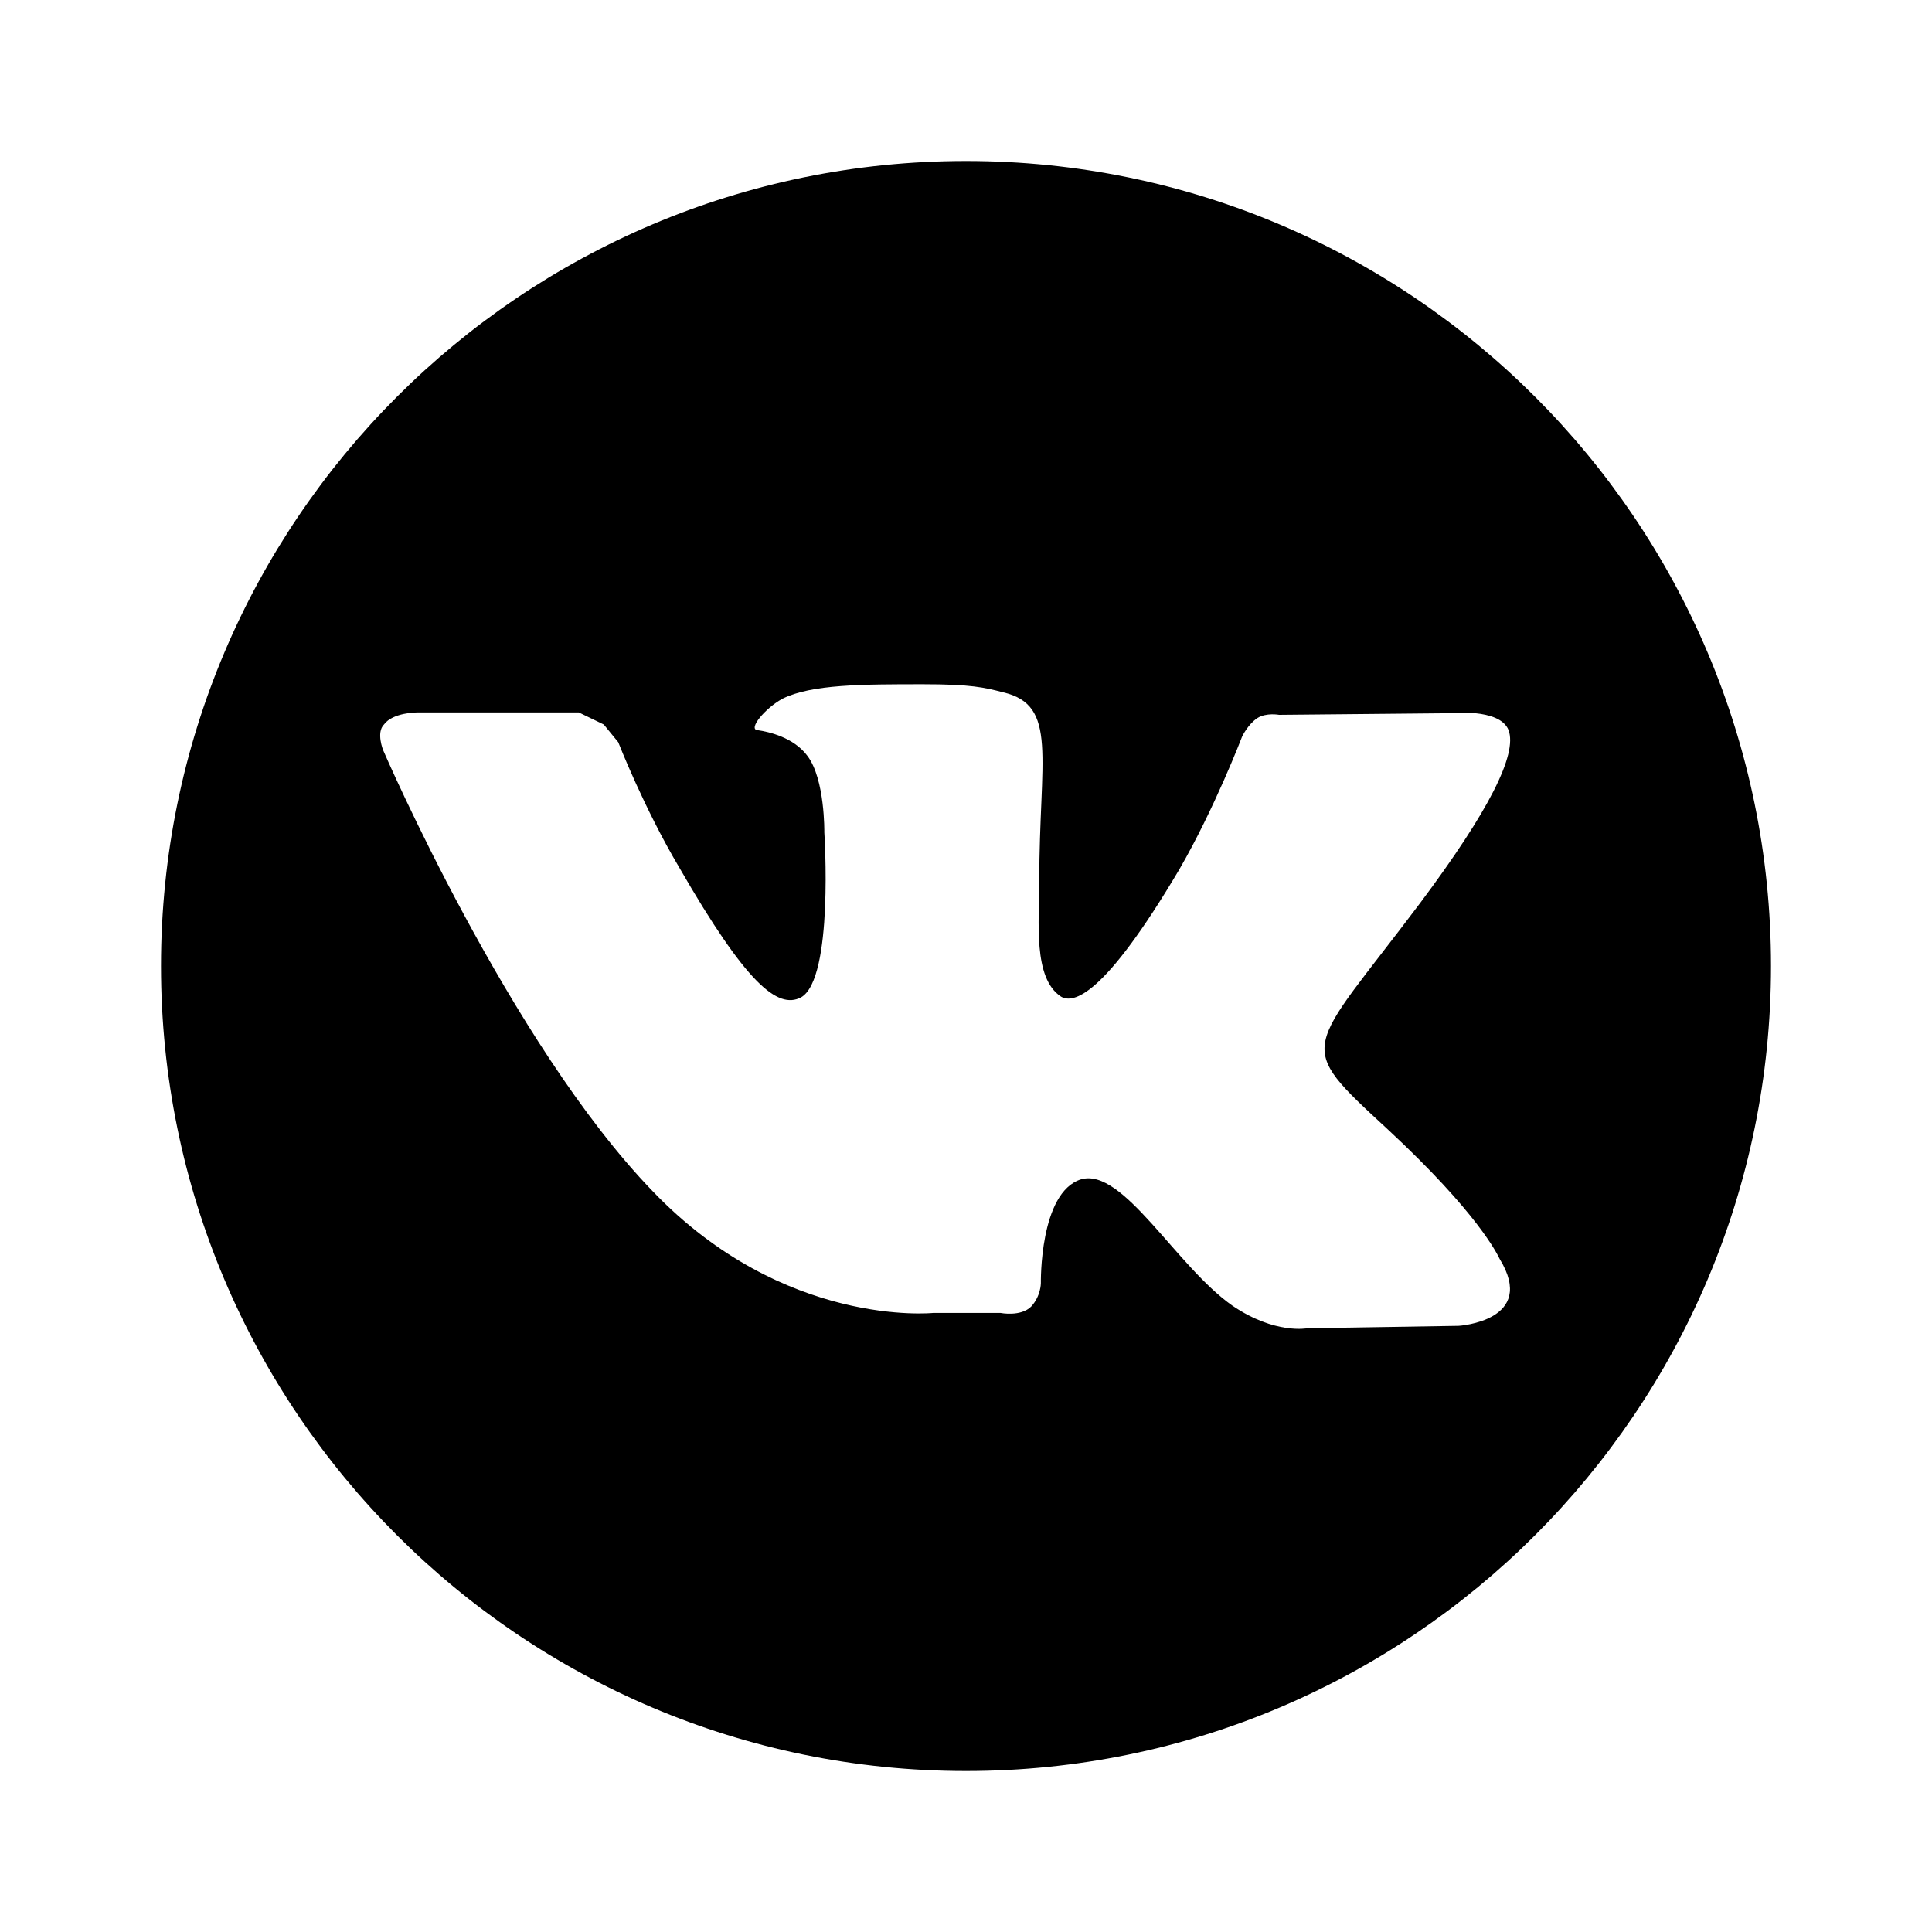
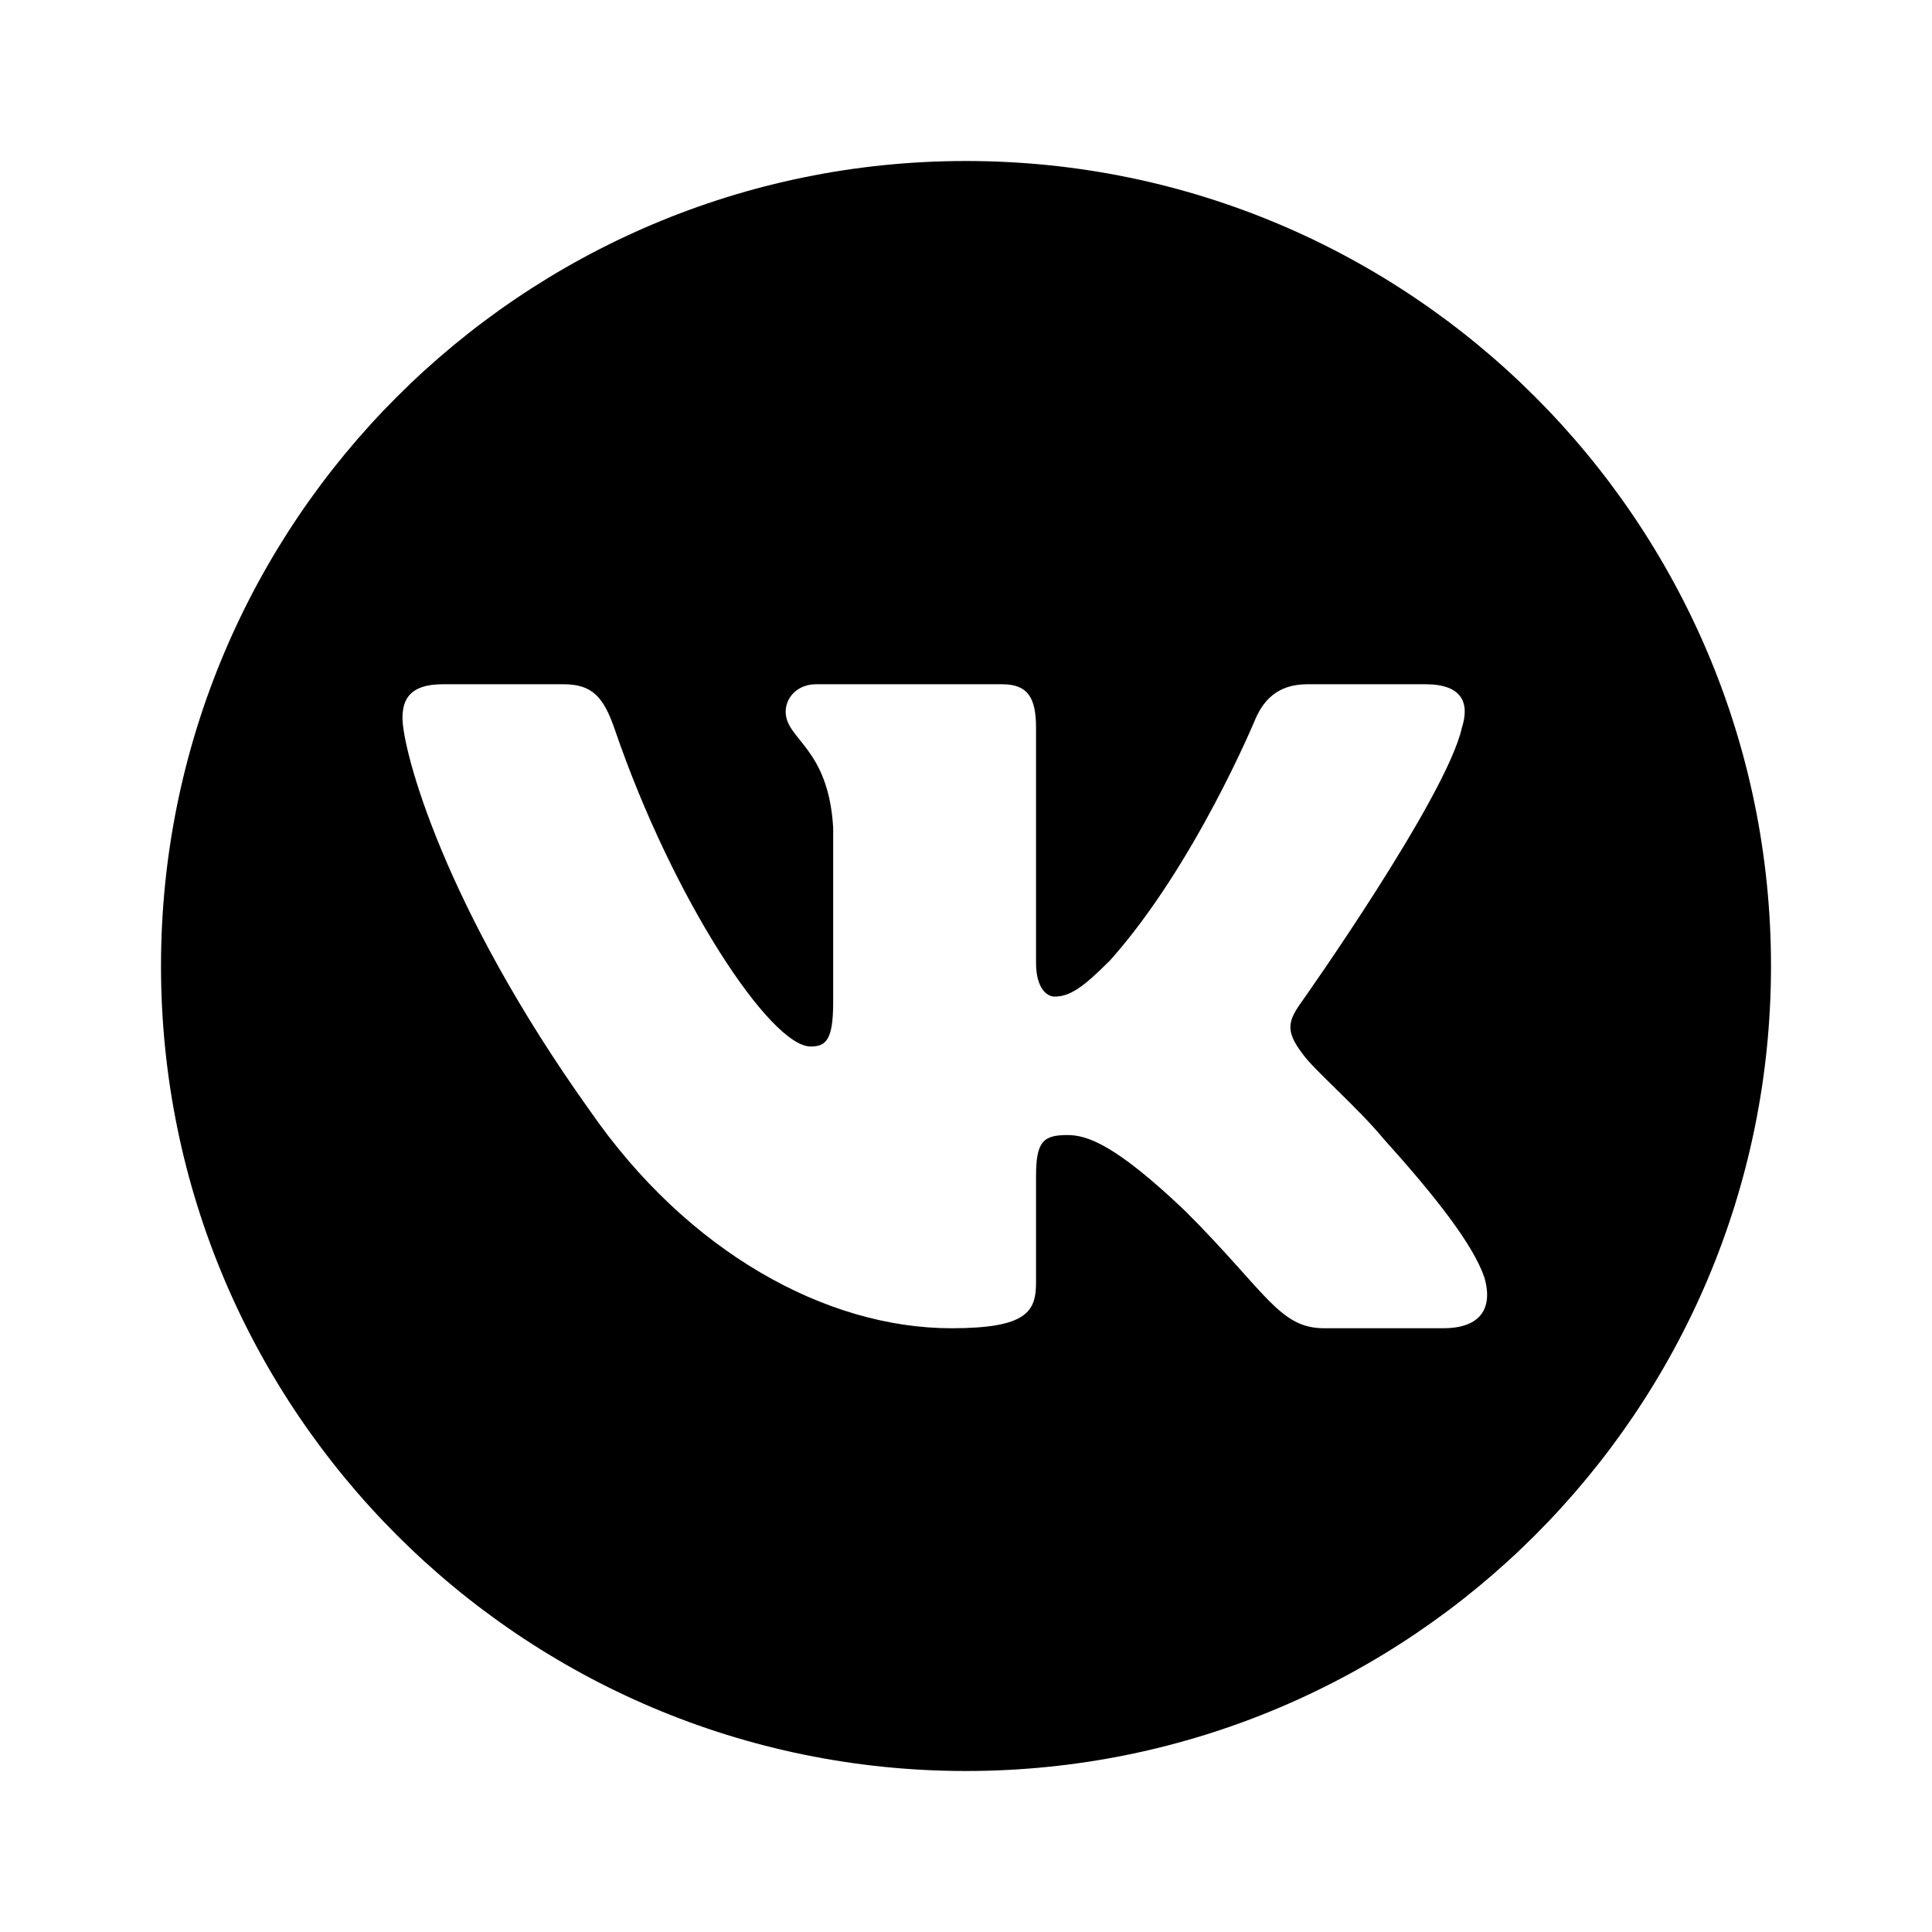
<svg xmlns="http://www.w3.org/2000/svg" version="1.1" width="24" height="24" viewBox="0 0 24 24">
-   <path d="M12,2C17.52,2 22,6.48 22,12C22,17.52 17.52,22 12,22C6.48,22 2,17.52 2,12C2,6.48 6.48,2 12,2M17.24,14.03C16.06,12.94 16.22,13.11 17.64,11.22C18.5,10.07 18.85,9.37 18.74,9.07C18.63,8.79 18,8.86 18,8.86L15.89,8.88C15.89,8.88 15.73,8.85 15.62,8.92C15.5,9 15.43,9.15 15.43,9.15C15.43,9.15 15.09,10.04 14.65,10.8C13.71,12.39 13.33,12.47 13.18,12.38C12.83,12.15 12.91,11.45 12.91,10.95C12.91,9.41 13.15,8.76 12.46,8.6C12.23,8.54 12.06,8.5 11.47,8.5C10.72,8.5 10.08,8.5 9.72,8.68C9.5,8.8 9.29,9.06 9.41,9.07C9.55,9.09 9.86,9.16 10.03,9.39C10.25,9.68 10.24,10.34 10.24,10.34C10.24,10.34 10.36,12.16 9.95,12.39C9.66,12.54 9.27,12.22 8.44,10.78C8,10.04 7.68,9.22 7.68,9.22L7.5,9L7.19,8.85H5.18C5.18,8.85 4.88,8.85 4.77,9C4.67,9.1 4.76,9.32 4.76,9.32C4.76,9.32 6.33,12.96 8.11,14.8C9.74,16.5 11.59,16.31 11.59,16.31H12.43C12.43,16.31 12.68,16.36 12.81,16.23C12.93,16.1 12.93,15.94 12.93,15.94C12.93,15.94 12.91,14.81 13.43,14.65C13.95,14.5 14.61,15.73 15.31,16.22C15.84,16.58 16.24,16.5 16.24,16.5L18.12,16.47C18.12,16.47 19.1,16.41 18.63,15.64C18.6,15.58 18.36,15.07 17.24,14.03Z" />
+   <path d="M12,2C6.48,2 2,6.48 2,12C2,17.52 6.48,22 12,22C17.52,22 22,17.52 22,12C22,6.48 17.52,2 12,2M5.5,8.5H7C7.36,8.5 7.5,8.66 7.64,9.07C8.36,11.17 9.57,13 10.07,13C10.26,13 10.35,12.92 10.35,12.45V10.28C10.29,9.28 9.76,9.19 9.76,8.84C9.76,8.67 9.9,8.5 10.14,8.5H12.45C12.77,8.5 12.87,8.67 12.87,9.04V11.96C12.87,12.27 13,12.38 13.1,12.38C13.29,12.38 13.45,12.27 13.79,11.93C14.85,10.74 15.6,8.92 15.6,8.92C15.7,8.7 15.87,8.5 16.24,8.5H17.71C18.16,8.5 18.26,8.73 18.16,9.04C17.97,9.9 16.18,12.43 16.18,12.43C16,12.68 15.96,12.8 16.18,13.09C16.33,13.3 16.85,13.74 17.19,14.15C17.83,14.86 18.3,15.46 18.44,15.87C18.56,16.29 18.35,16.5 17.93,16.5H16.45C15.89,16.5 15.73,16.05 14.73,15.05C13.85,14.21 13.5,14.1 13.26,14.1C12.96,14.1 12.87,14.18 12.87,14.61V15.93C12.87,16.29 12.76,16.5 11.82,16.5C10.26,16.5 8.54,15.55 7.33,13.8C5.5,11.24 5,9.31 5,8.92C5,8.7 5.08,8.5 5.5,8.5Z" />
</svg>
